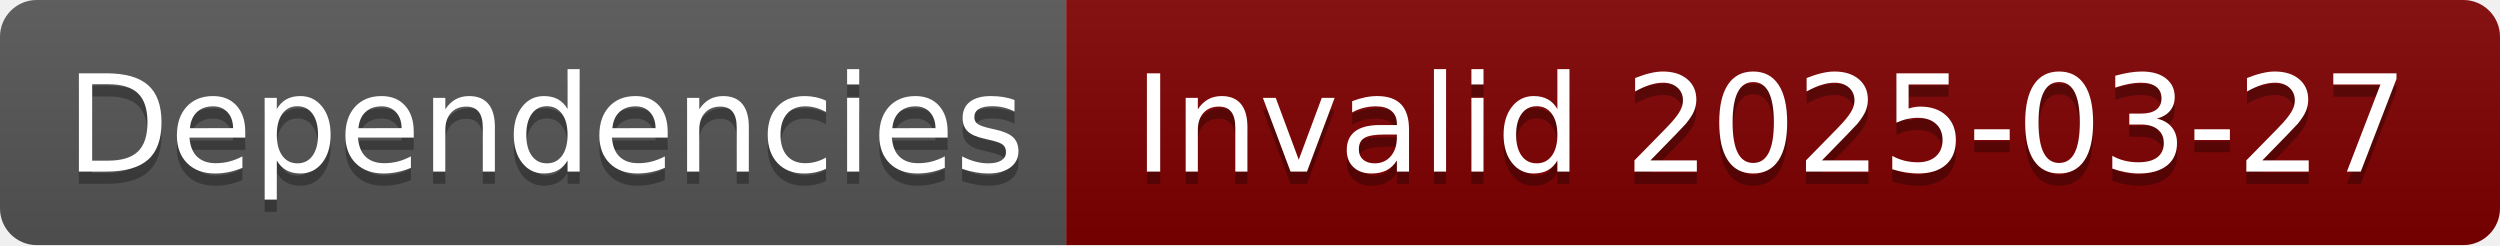
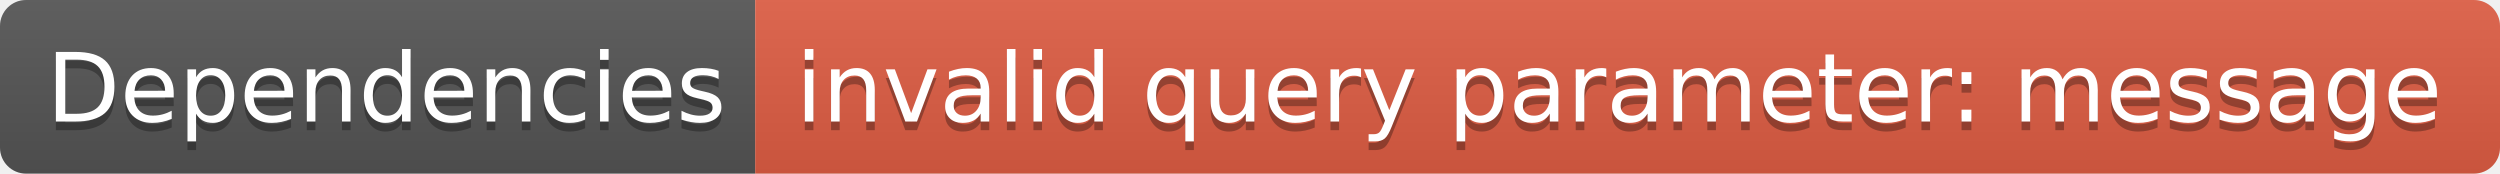
- <svg xmlns="http://www.w3.org/2000/svg" width="204" height="20" role="img" aria-label="Dependencies: Invalid 2025-03-27">
+ <svg xmlns="http://www.w3.org/2000/svg" width="288" height="20" role="img" aria-label="Dependencies: invalid query parameter: message">
  <linearGradient id="s" x2="0" y2="100%">
    <stop offset="0" stop-color="#bbb" stop-opacity=".1" />
    <stop offset="1" stop-opacity=".1" />
  </linearGradient>
  <clipPath id="r">
-     <rect width="204" height="20" rx="3" fill="#fff" />
+     <rect width="288" height="20" rx="3" fill="#fff" />
  </clipPath>
  <g clip-path="url(#r)">
    <rect width="87" height="20" fill="#555" />
-     <rect x="87" width="117" height="20" fill="#800000" />
-     <rect width="204" height="20" fill="url(#s)" />
+     <rect x="87" width="201" height="20" fill="#e05d44" />
+     <rect width="288" height="20" fill="url(#s)" />
  </g>
  <g fill="#fff" text-anchor="middle" font-family="Verdana,Geneva,DejaVu Sans,sans-serif" text-rendering="geometricPrecision" font-size="110">
    <text aria-hidden="true" x="445" y="150" fill="#010101" fill-opacity=".3" transform="scale(.1)" textLength="770">Dependencies</text>
    <text x="445" y="140" transform="scale(.1)" fill="#fff" textLength="770">Dependencies</text>
-     <text aria-hidden="true" x="1445" y="150" fill="#010101" fill-opacity=".3" transform="scale(.1)" textLength="1070">Invalid 2025-03-27</text>
-     <text x="1445" y="140" transform="scale(.1)" fill="#fff" textLength="1070">Invalid 2025-03-27</text>
+     <text aria-hidden="true" x="1865" y="150" fill="#010101" fill-opacity=".3" transform="scale(.1)" textLength="1910">invalid query parameter: message</text>
+     <text x="1865" y="140" transform="scale(.1)" fill="#fff" textLength="1910">invalid query parameter: message</text>
  </g>
</svg>
